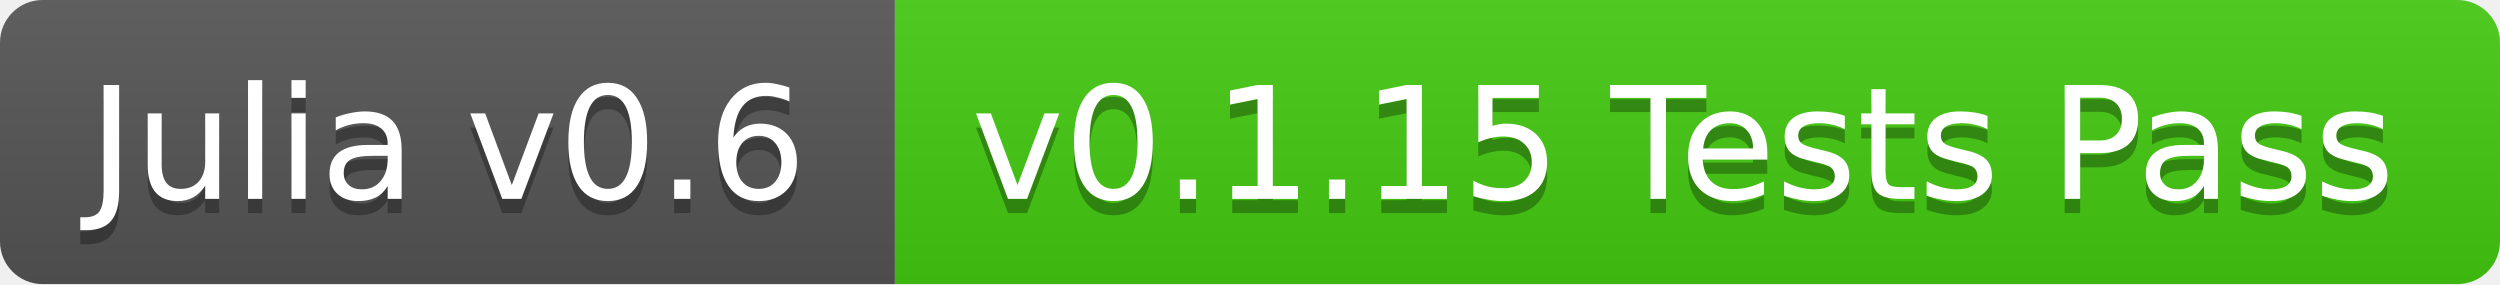
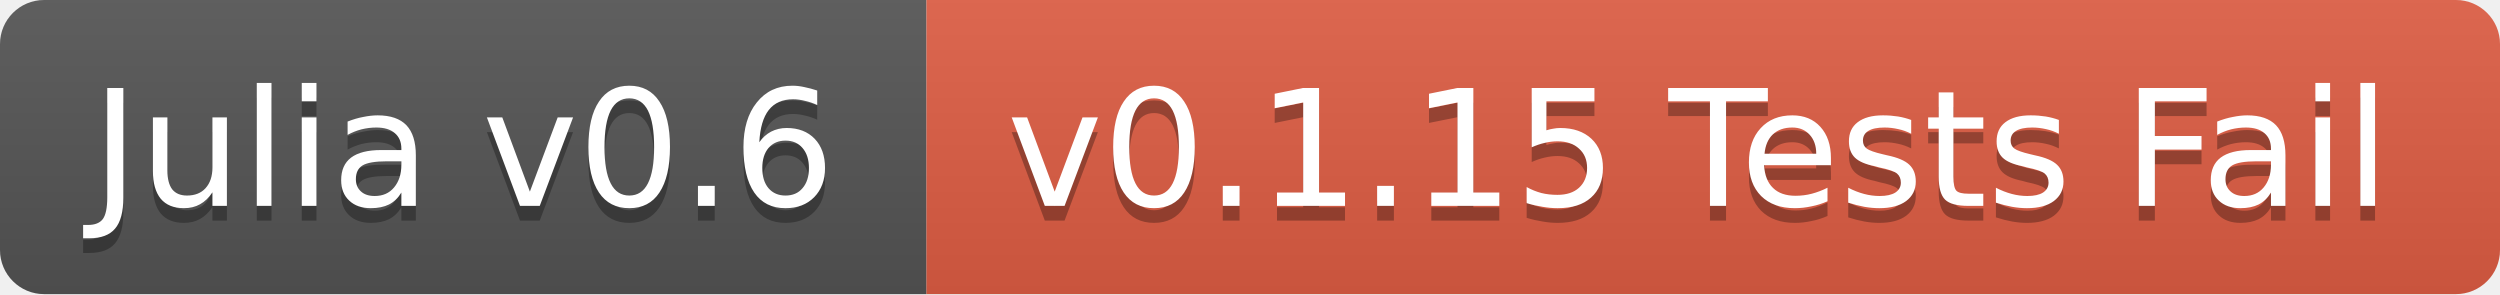
- <svg xmlns="http://www.w3.org/2000/svg" width="176" height="20">
+ <svg xmlns="http://www.w3.org/2000/svg" width="170" height="20">
  <linearGradient id="b" x2="0" y2="100%">
    <stop offset="0" stop-color="#bbb" stop-opacity=".1" />
    <stop offset="1" stop-opacity=".1" />
  </linearGradient>
  <clipPath id="a">
-     <rect width="176" height="20" rx="3" fill="#fff" />
+     <rect width="170" height="20" rx="3" fill="#fff" />
  </clipPath>
  <g clip-path="url(#a)">
    <path fill="#555" d="M0 0h63v20H0z" />
-     <path fill="#4c1" d="M63 0h113v20H63z" />
-     <path fill="url(#b)" d="M0 0h176v20H0z" />
+     <path fill="#e05d44" d="M63 0h107v20H63z" />
+     <path fill="url(#b)" d="M0 0h170v20H0z" />
  </g>
  <g fill="#fff" text-anchor="middle" font-family="DejaVu Sans,Verdana,Geneva,sans-serif" font-size="11">
    <text x="31.5" y="15" fill="#010101" fill-opacity=".3">Julia v0.6</text>
    <text x="31.5" y="14">Julia v0.6</text>
-     <text x="118.5" y="15" fill="#010101" fill-opacity=".3">v0.1.15 Tests Pass</text>
-     <text x="118.5" y="14">v0.1.15 Tests Pass</text>
+     <text x="115.5" y="15" fill="#010101" fill-opacity=".3">v0.1.15 Tests Fail</text>
+     <text x="115.5" y="14">v0.1.15 Tests Fail</text>
  </g>
</svg>
